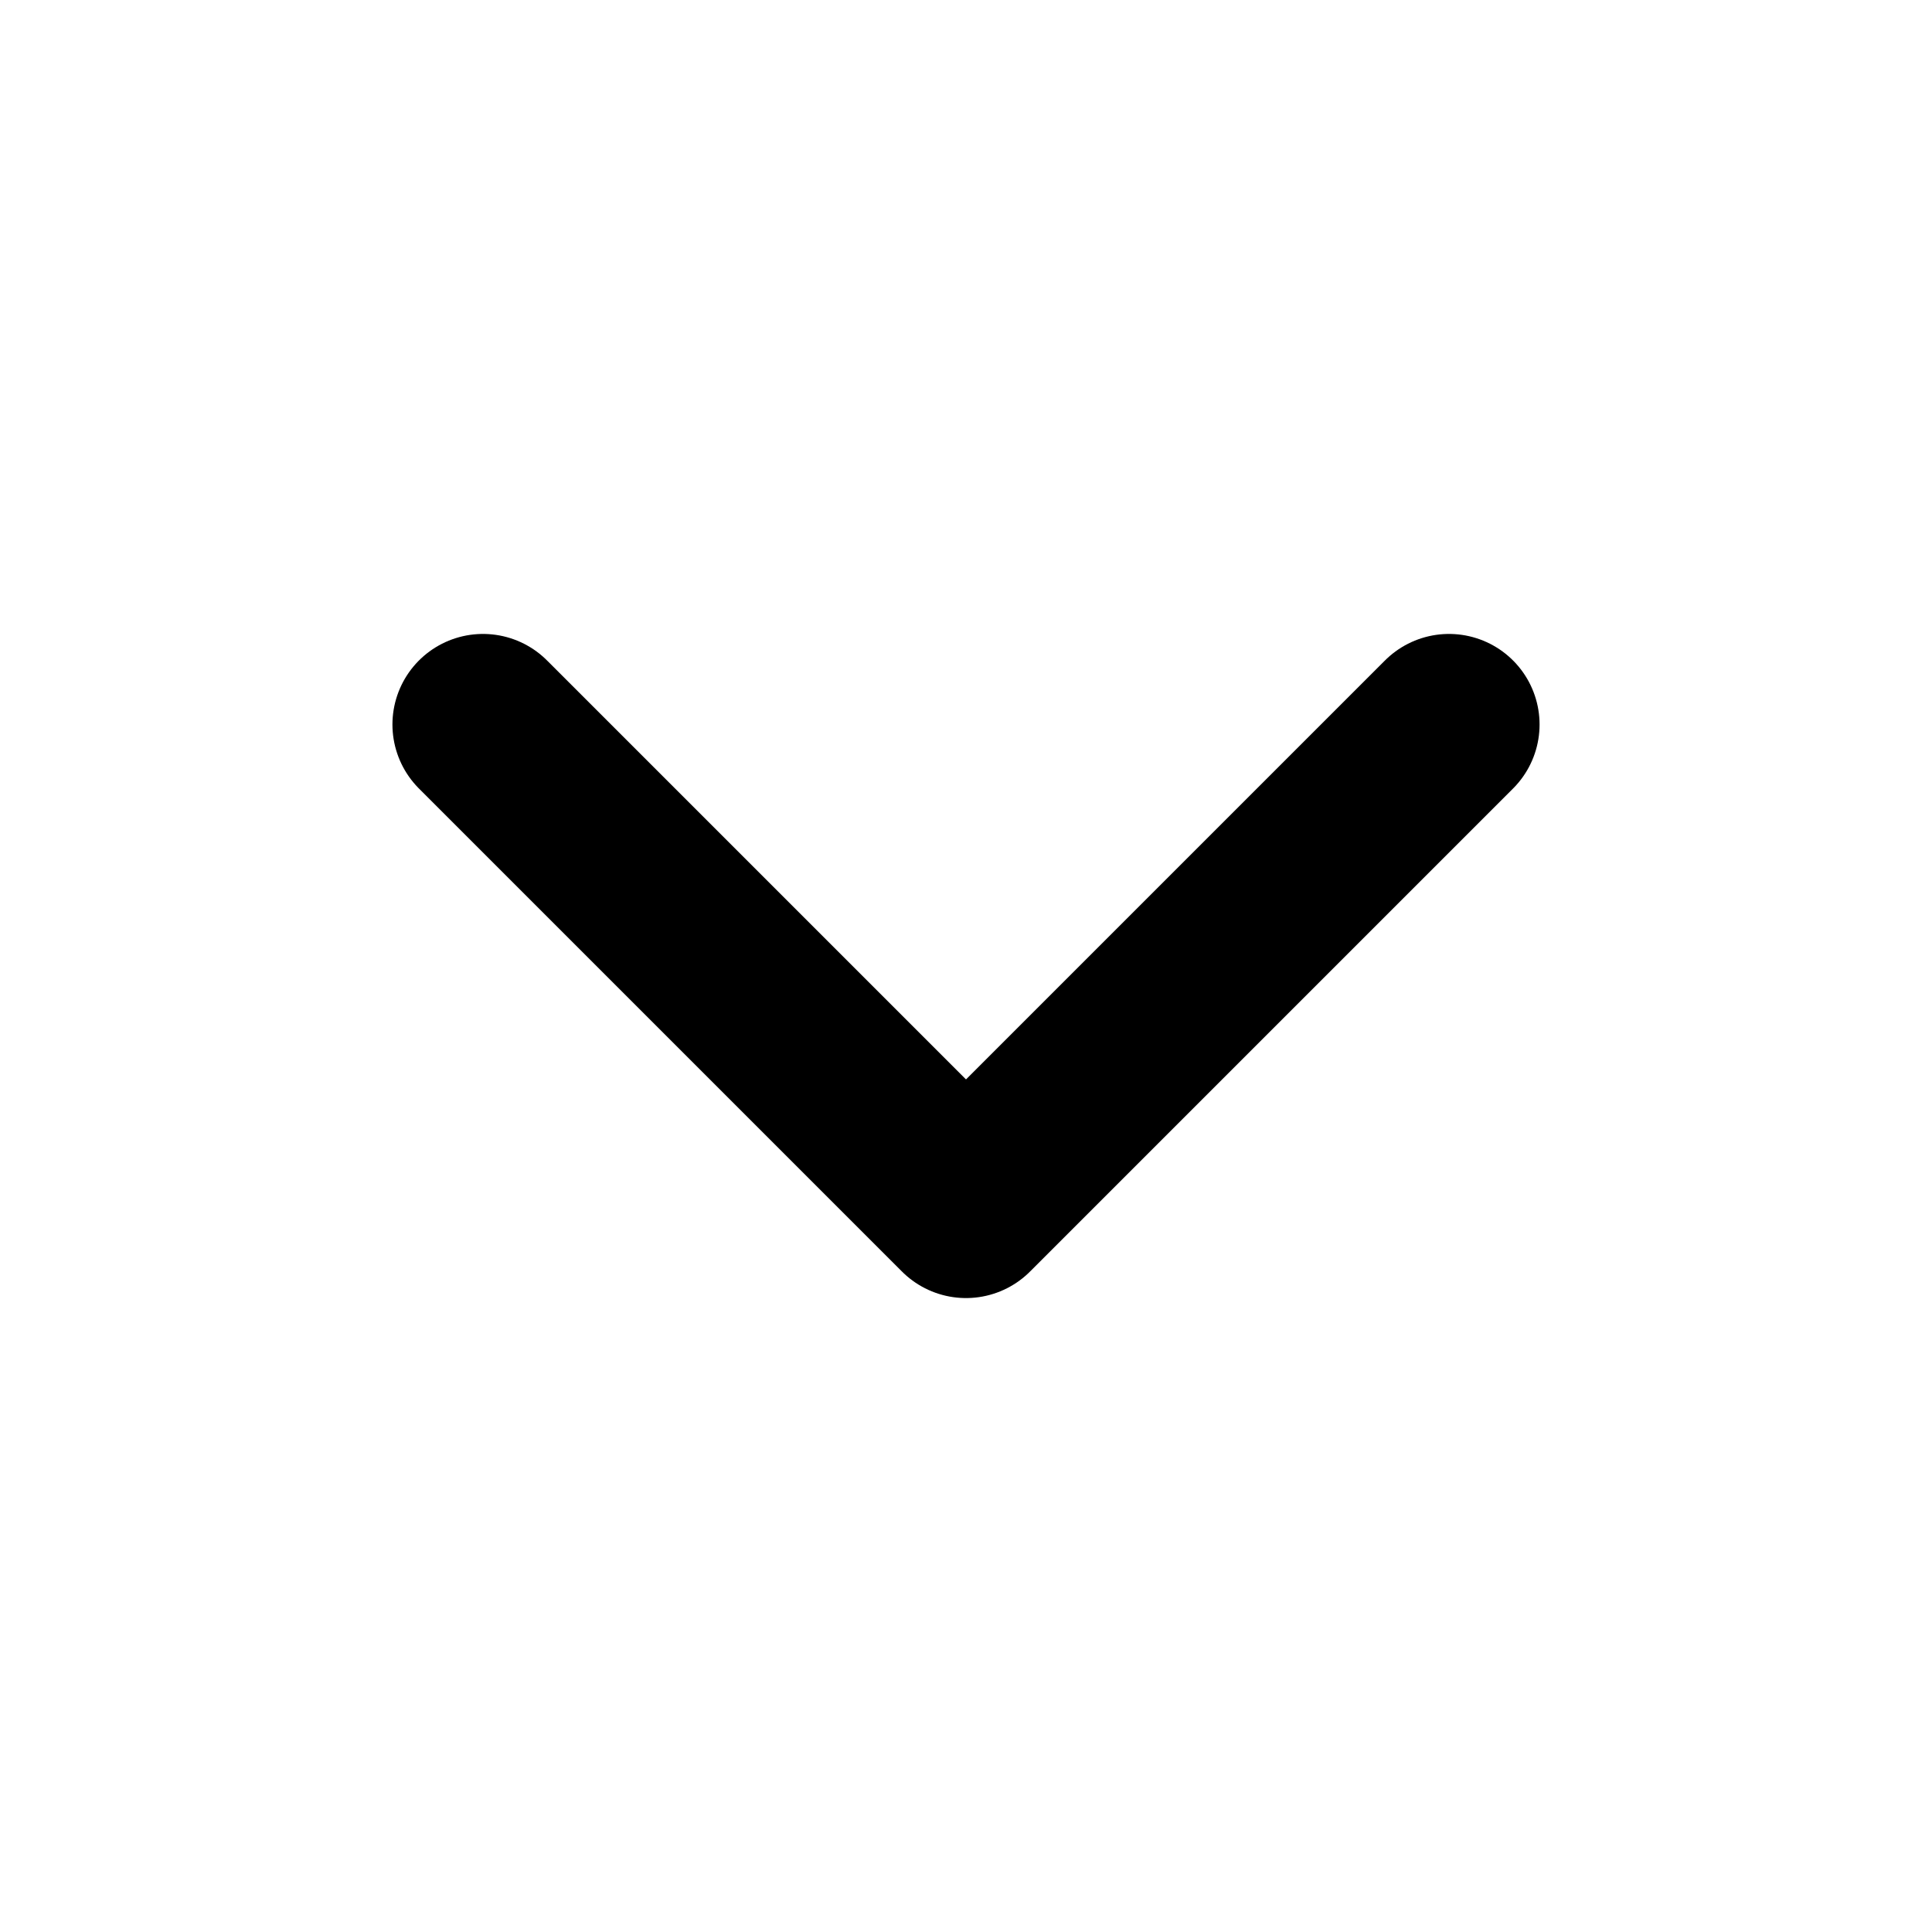
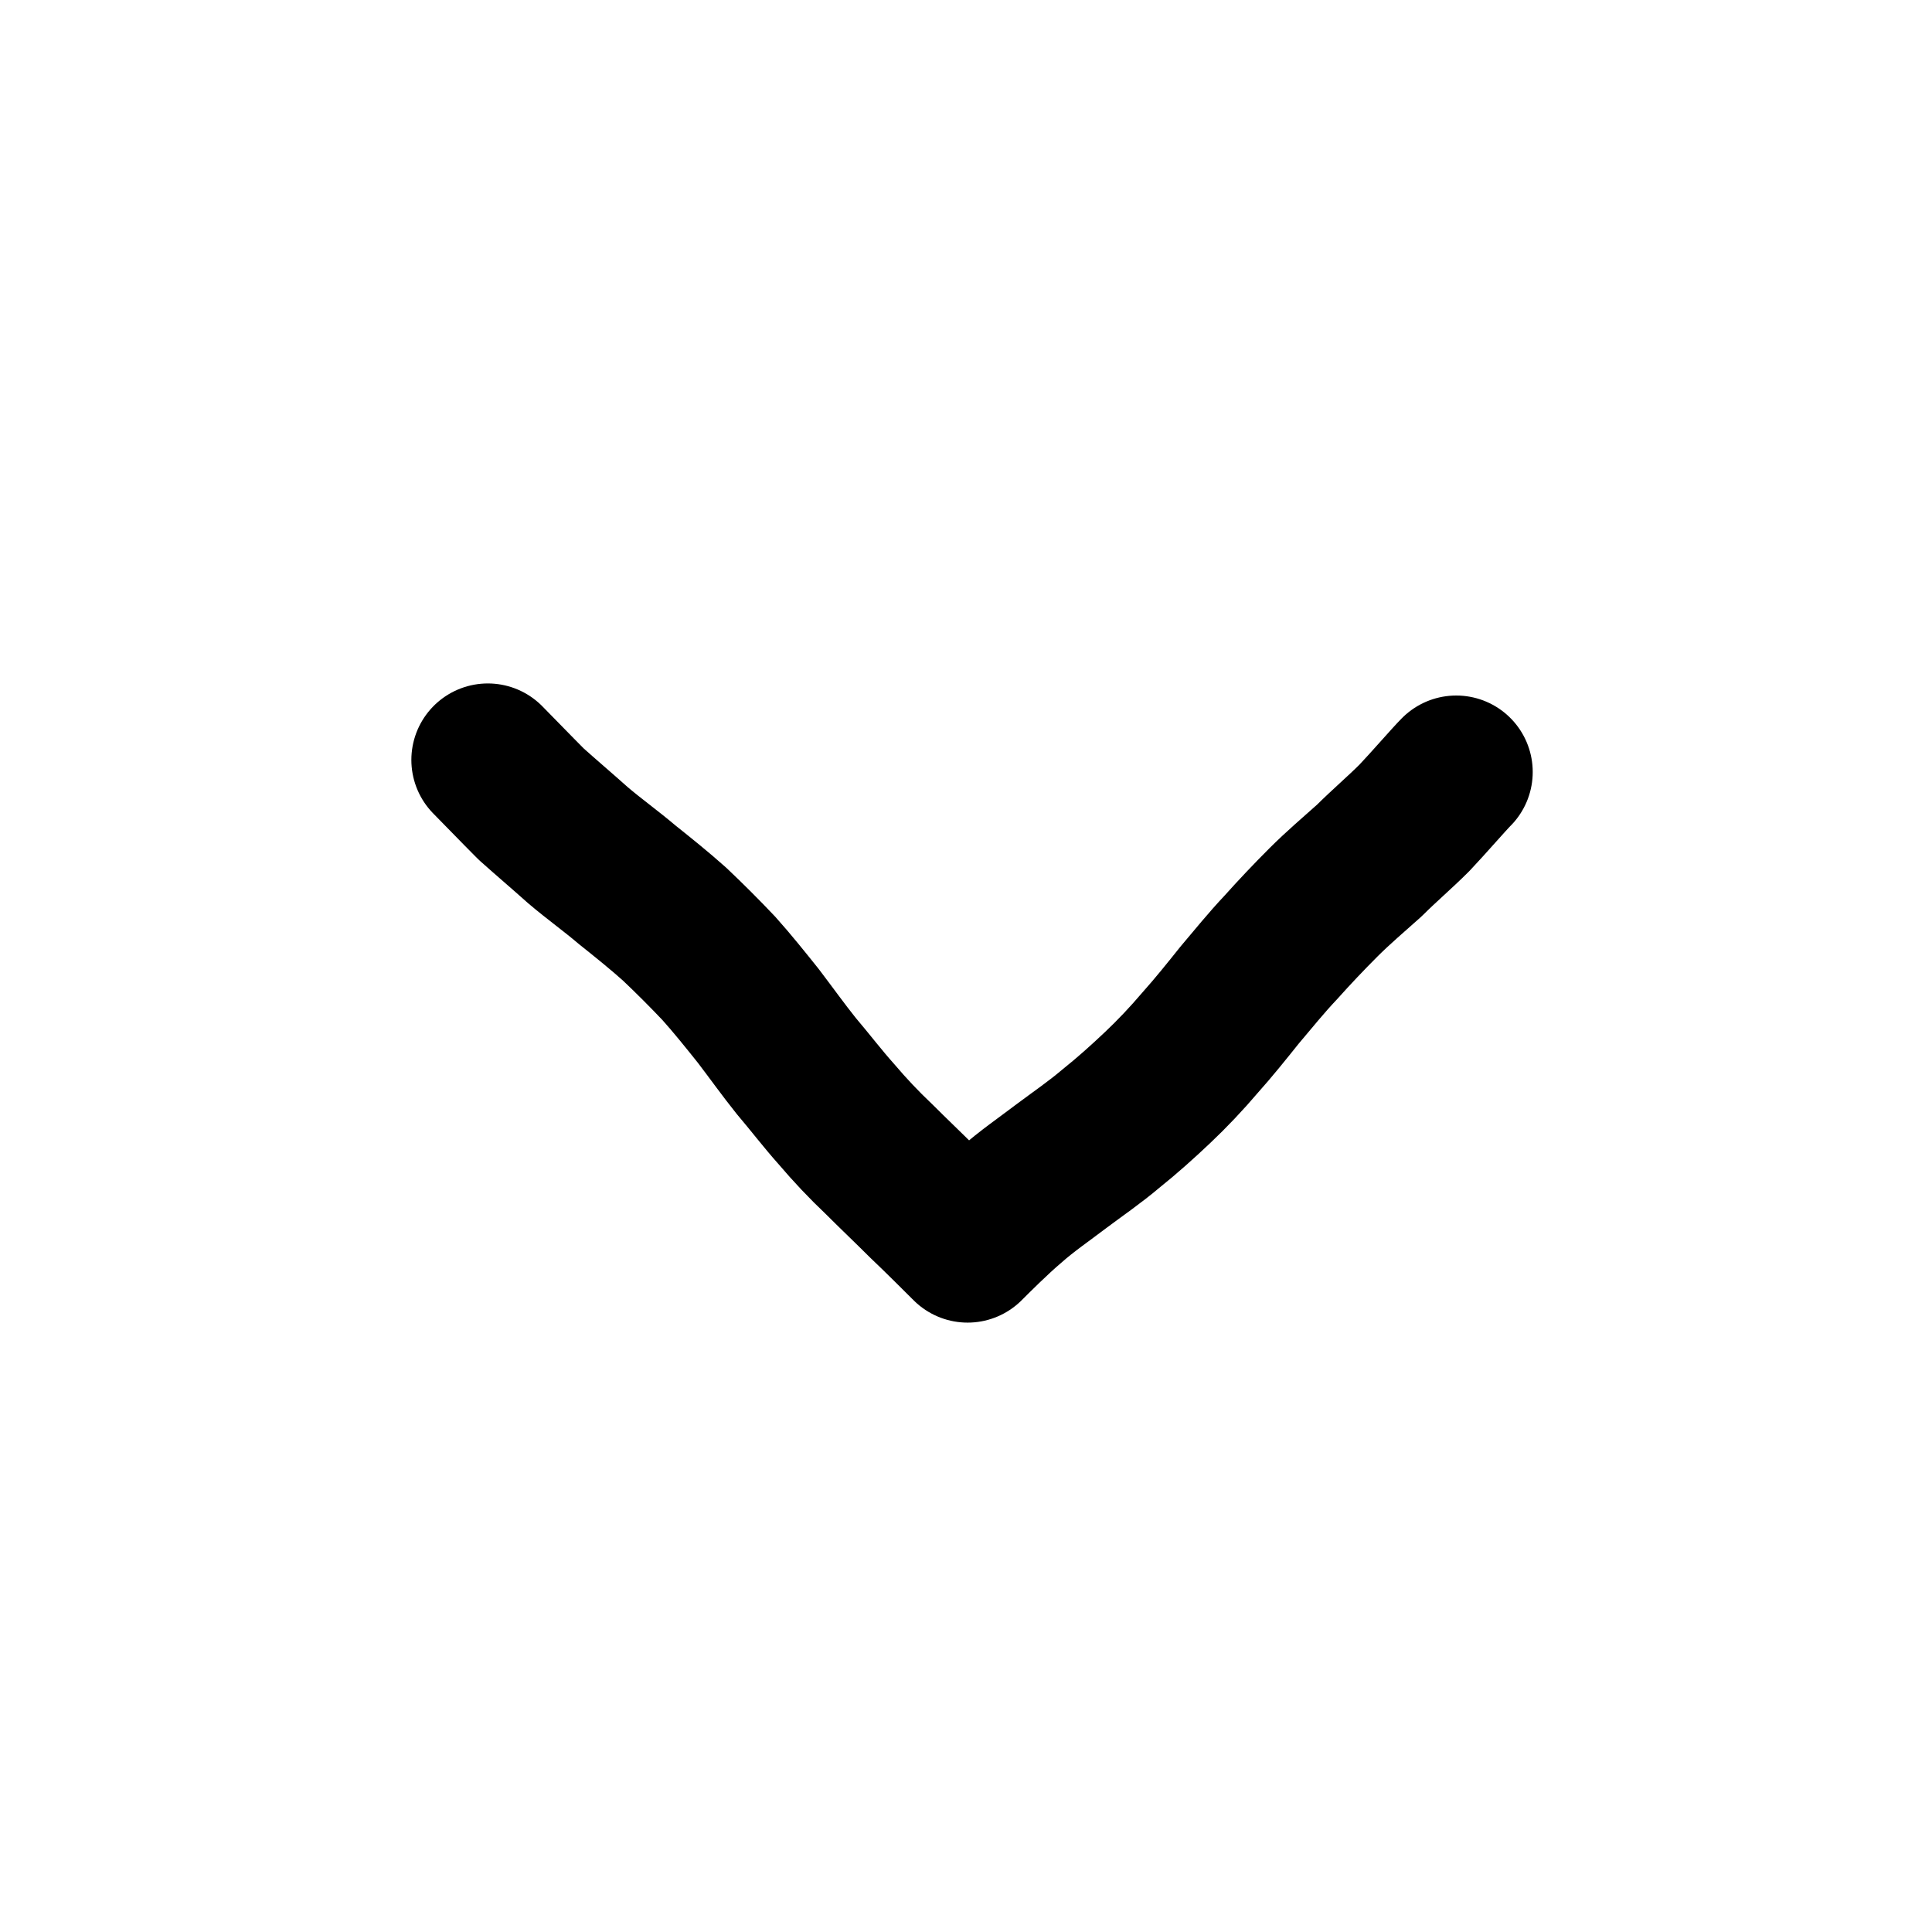
- <svg xmlns="http://www.w3.org/2000/svg" viewBox="0 0 24 24" fill="none" stroke="currentColor" stroke-width="2.25" stroke-linecap="round" stroke-linejoin="round">
-   <path d="m6 9 6 6 6-6" />
+ <svg xmlns="http://www.w3.org/2000/svg" width="24" height="24" viewBox="0 0 24 24">
+   <path d="M6.06 9.44C6.15 9.53 6.42 9.81 6.6 9.99C6.79 10.16 6.99 10.33 7.18 10.5C7.38 10.67 7.59 10.82 7.79 10.99C7.99 11.15 8.19 11.31 8.38 11.48C8.57 11.66 8.75 11.84 8.93 12.03C9.1 12.22 9.26 12.42 9.42 12.62C9.58 12.83 9.73 13.04 9.89 13.24C10.06 13.44 10.22 13.65 10.39 13.84C10.56 14.04 10.73 14.22 10.92 14.4C11.1 14.58 11.29 14.76 11.47 14.94C11.66 15.12 11.93 15.39 12.02 15.48C12.11 15.39 12.37 15.13 12.56 14.97C12.75 14.8 12.97 14.65 13.18 14.49C13.38 14.34 13.6 14.19 13.8 14.02C14 13.86 14.19 13.69 14.38 13.51C14.56 13.34 14.74 13.15 14.91 12.95C15.08 12.76 15.24 12.56 15.4 12.36C15.57 12.16 15.73 11.96 15.91 11.77C16.08 11.58 16.26 11.39 16.44 11.21C16.62 11.03 16.82 10.86 17.01 10.69C17.19 10.51 17.39 10.34 17.57 10.16C17.75 9.97 18 9.68 18.09 9.59" fill="none" stroke="currentColor" stroke-width="1.9" stroke-linecap="round" stroke-linejoin="round" />
</svg>
